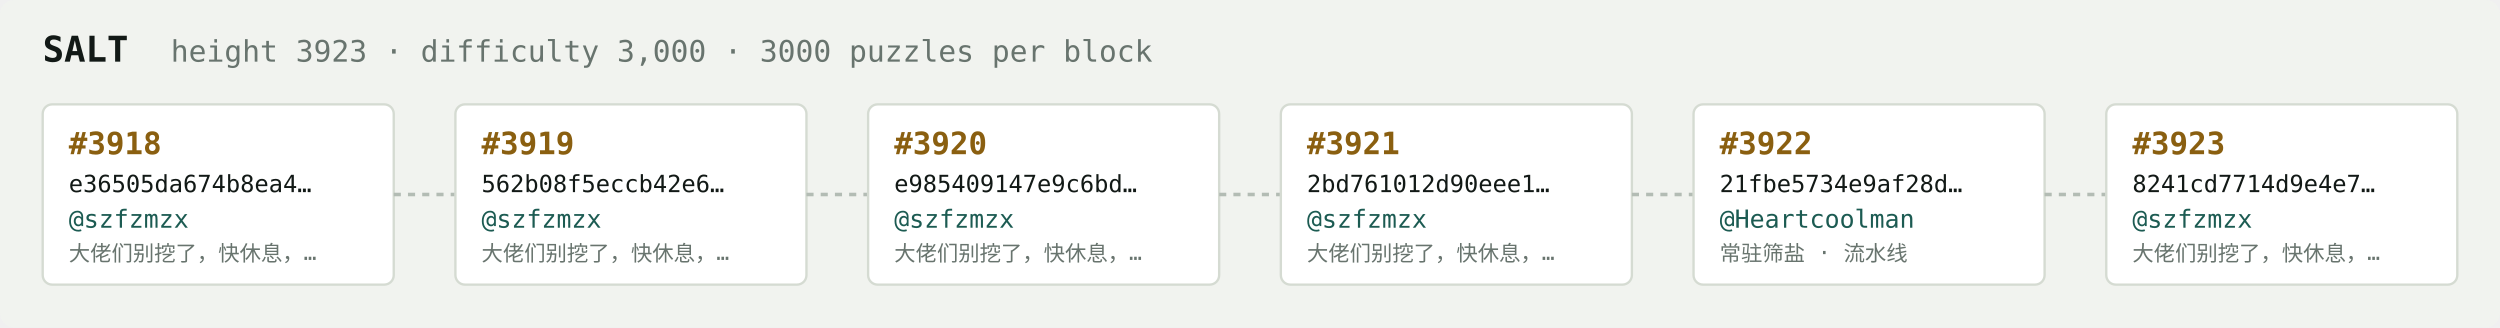
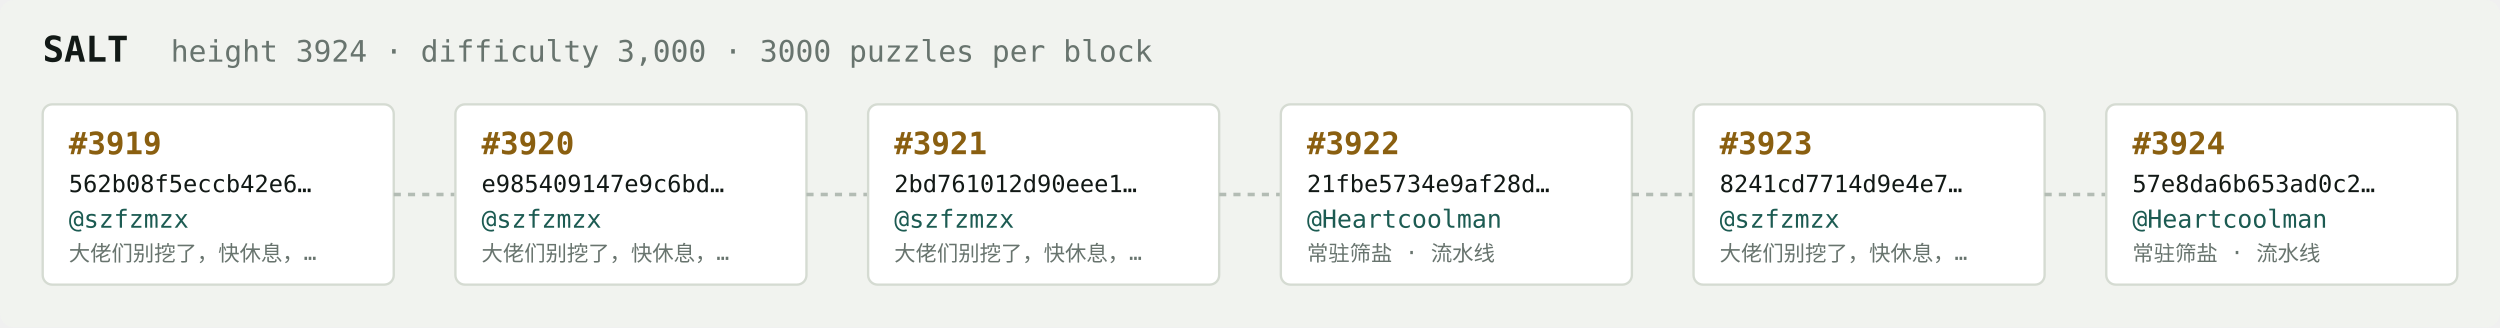
<svg xmlns="http://www.w3.org/2000/svg" width="1054" height="138" viewBox="0 0 1054 138" font-family="ui-monospace,SFMono-Regular,Menlo,monospace">
  <rect fill="#f1f3ef" width="1054" height="138" rx="6" />
  <text x="18" y="26" fill="#121916" font-size="15" font-weight="700">SALT</text>
-   <text x="72" y="26" fill="#68746e" font-size="12.5">height 3923 · difficulty 3,000 · 3000 puzzles per block</text>
+   <text x="72" y="26" fill="#68746e" font-size="12.5">height 3924 · difficulty 3,000 · 3000 puzzles per block</text>
  <rect x="18" y="44" width="148" height="76" rx="4" fill="#ffffff" stroke="#d5dbd2" stroke-width="1" />
-   <text x="29" y="65" fill="#8a5f10" font-size="13" font-weight="700">#3918</text>
-   <text x="29" y="81" fill="#121916" font-size="10">e36505da674b8ea4…</text>
+   <text x="29" y="65" fill="#8a5f10" font-size="13" font-weight="700">#3919</text>
+   <text x="29" y="81" fill="#121916" font-size="10">562b08f5eccb42e6…</text>
  <text x="29" y="96" fill="#1c5b52" font-size="10.5">@szfzmzx</text>
  <text x="29" y="110" fill="#68746e" font-size="9">大佬们别挖了，快休息，…</text>
  <line x1="166" y1="82.0" x2="192" y2="82.0" stroke="#b3bcb4" stroke-width="1.5" stroke-dasharray="3 3" />
  <rect x="192" y="44" width="148" height="76" rx="4" fill="#ffffff" stroke="#d5dbd2" stroke-width="1" />
-   <text x="203" y="65" fill="#8a5f10" font-size="13" font-weight="700">#3919</text>
-   <text x="203" y="81" fill="#121916" font-size="10">562b08f5eccb42e6…</text>
+   <text x="203" y="65" fill="#8a5f10" font-size="13" font-weight="700">#3920</text>
+   <text x="203" y="81" fill="#121916" font-size="10">e985409147e9c6bd…</text>
  <text x="203" y="96" fill="#1c5b52" font-size="10.5">@szfzmzx</text>
  <text x="203" y="110" fill="#68746e" font-size="9">大佬们别挖了，快休息，…</text>
  <line x1="340" y1="82.0" x2="366" y2="82.0" stroke="#b3bcb4" stroke-width="1.5" stroke-dasharray="3 3" />
  <rect x="366" y="44" width="148" height="76" rx="4" fill="#ffffff" stroke="#d5dbd2" stroke-width="1" />
-   <text x="377" y="65" fill="#8a5f10" font-size="13" font-weight="700">#3920</text>
-   <text x="377" y="81" fill="#121916" font-size="10">e985409147e9c6bd…</text>
+   <text x="377" y="65" fill="#8a5f10" font-size="13" font-weight="700">#3921</text>
+   <text x="377" y="81" fill="#121916" font-size="10">2bd761012d90eee1…</text>
  <text x="377" y="96" fill="#1c5b52" font-size="10.5">@szfzmzx</text>
  <text x="377" y="110" fill="#68746e" font-size="9">大佬们别挖了，快休息，…</text>
  <line x1="514" y1="82.0" x2="540" y2="82.0" stroke="#b3bcb4" stroke-width="1.5" stroke-dasharray="3 3" />
  <rect x="540" y="44" width="148" height="76" rx="4" fill="#ffffff" stroke="#d5dbd2" stroke-width="1" />
-   <text x="551" y="65" fill="#8a5f10" font-size="13" font-weight="700">#3921</text>
-   <text x="551" y="81" fill="#121916" font-size="10">2bd761012d90eee1…</text>
-   <text x="551" y="96" fill="#1c5b52" font-size="10.5">@szfzmzx</text>
-   <text x="551" y="110" fill="#68746e" font-size="9">大佬们别挖了，快休息，…</text>
+   <text x="551" y="65" fill="#8a5f10" font-size="13" font-weight="700">#3922</text>
+   <text x="551" y="81" fill="#121916" font-size="10">21fbe5734e9af28d…</text>
+   <text x="551" y="96" fill="#1c5b52" font-size="10.5">@Heartcoolman</text>
+   <text x="551" y="110" fill="#68746e" font-size="9">常驻筛盐 · 流水线</text>
  <line x1="688" y1="82.0" x2="714" y2="82.0" stroke="#b3bcb4" stroke-width="1.5" stroke-dasharray="3 3" />
  <rect x="714" y="44" width="148" height="76" rx="4" fill="#ffffff" stroke="#d5dbd2" stroke-width="1" />
-   <text x="725" y="65" fill="#8a5f10" font-size="13" font-weight="700">#3922</text>
-   <text x="725" y="81" fill="#121916" font-size="10">21fbe5734e9af28d…</text>
-   <text x="725" y="96" fill="#1c5b52" font-size="10.5">@Heartcoolman</text>
-   <text x="725" y="110" fill="#68746e" font-size="9">常驻筛盐 · 流水线</text>
+   <text x="725" y="65" fill="#8a5f10" font-size="13" font-weight="700">#3923</text>
+   <text x="725" y="81" fill="#121916" font-size="10">8241cd7714d9e4e7…</text>
+   <text x="725" y="96" fill="#1c5b52" font-size="10.5">@szfzmzx</text>
+   <text x="725" y="110" fill="#68746e" font-size="9">大佬们别挖了，快休息，…</text>
  <line x1="862" y1="82.0" x2="888" y2="82.0" stroke="#b3bcb4" stroke-width="1.5" stroke-dasharray="3 3" />
  <rect x="888" y="44" width="148" height="76" rx="4" fill="#ffffff" stroke="#d5dbd2" stroke-width="1" />
-   <text x="899" y="65" fill="#8a5f10" font-size="13" font-weight="700">#3923</text>
-   <text x="899" y="81" fill="#121916" font-size="10">8241cd7714d9e4e7…</text>
-   <text x="899" y="96" fill="#1c5b52" font-size="10.5">@szfzmzx</text>
-   <text x="899" y="110" fill="#68746e" font-size="9">大佬们别挖了，快休息，…</text>
+   <text x="899" y="65" fill="#8a5f10" font-size="13" font-weight="700">#3924</text>
+   <text x="899" y="81" fill="#121916" font-size="10">57e8da6b653ad0c2…</text>
+   <text x="899" y="96" fill="#1c5b52" font-size="10.5">@Heartcoolman</text>
+   <text x="899" y="110" fill="#68746e" font-size="9">常驻筛盐 · 流水线</text>
</svg>
